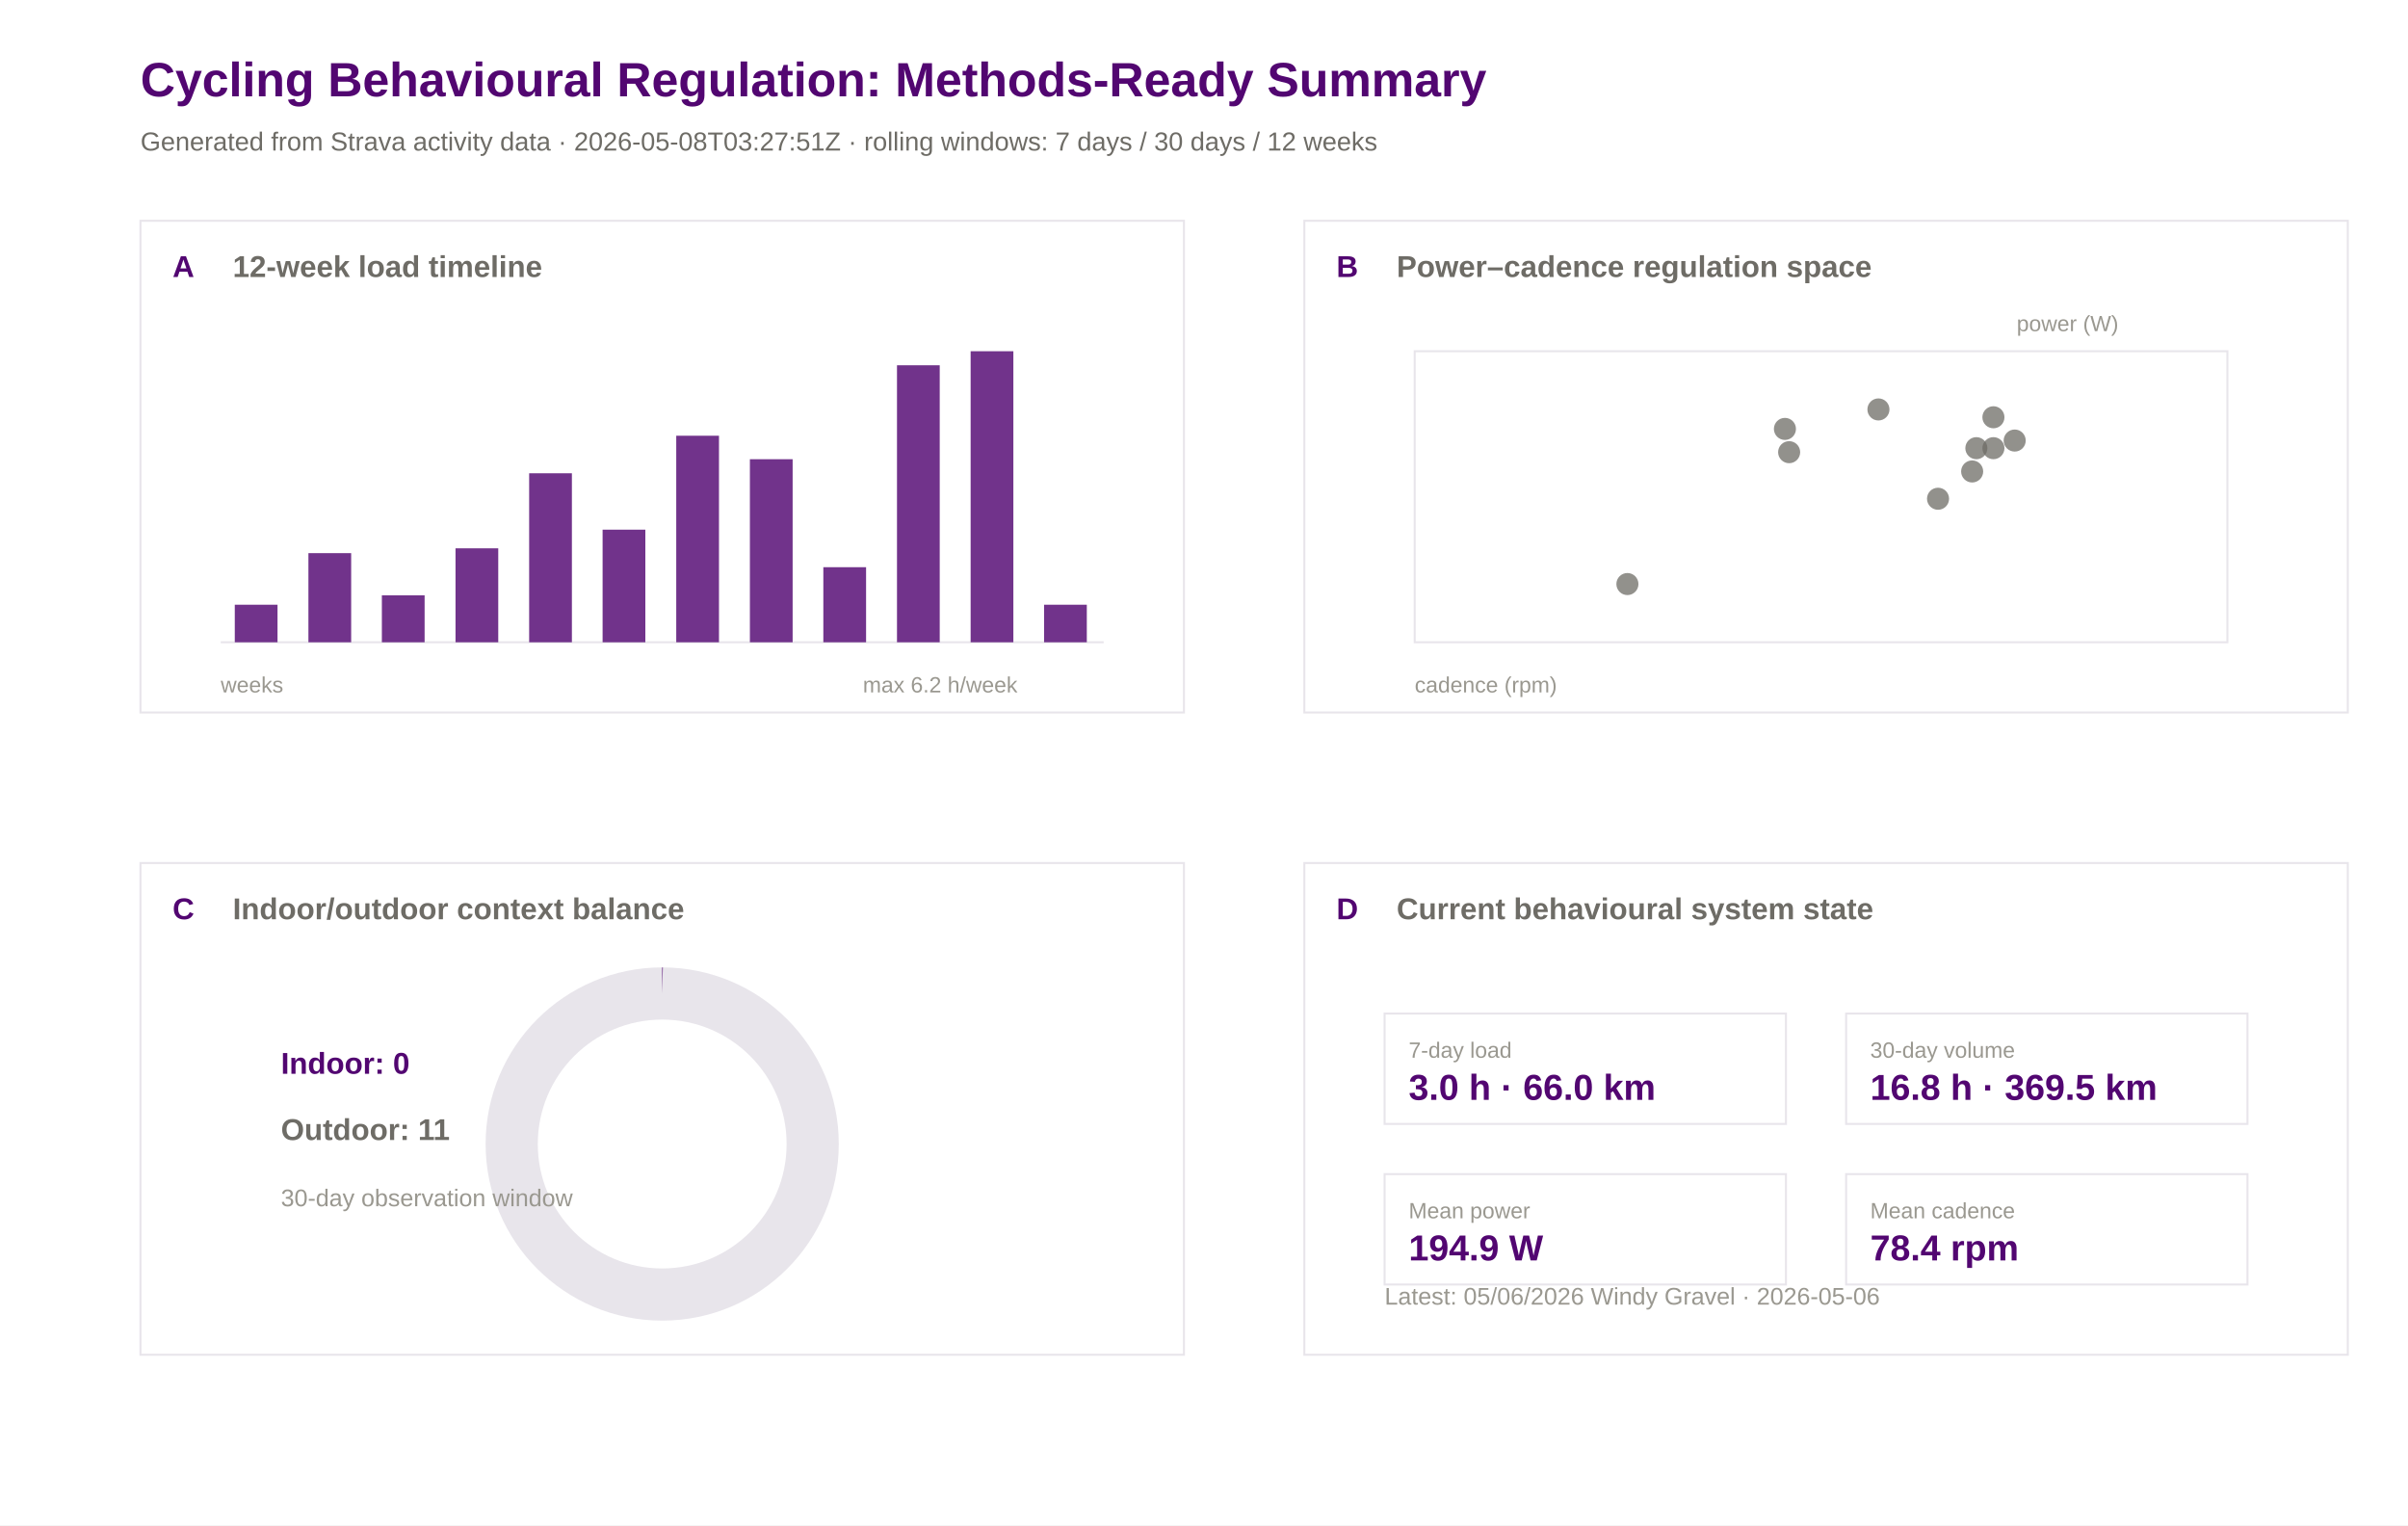
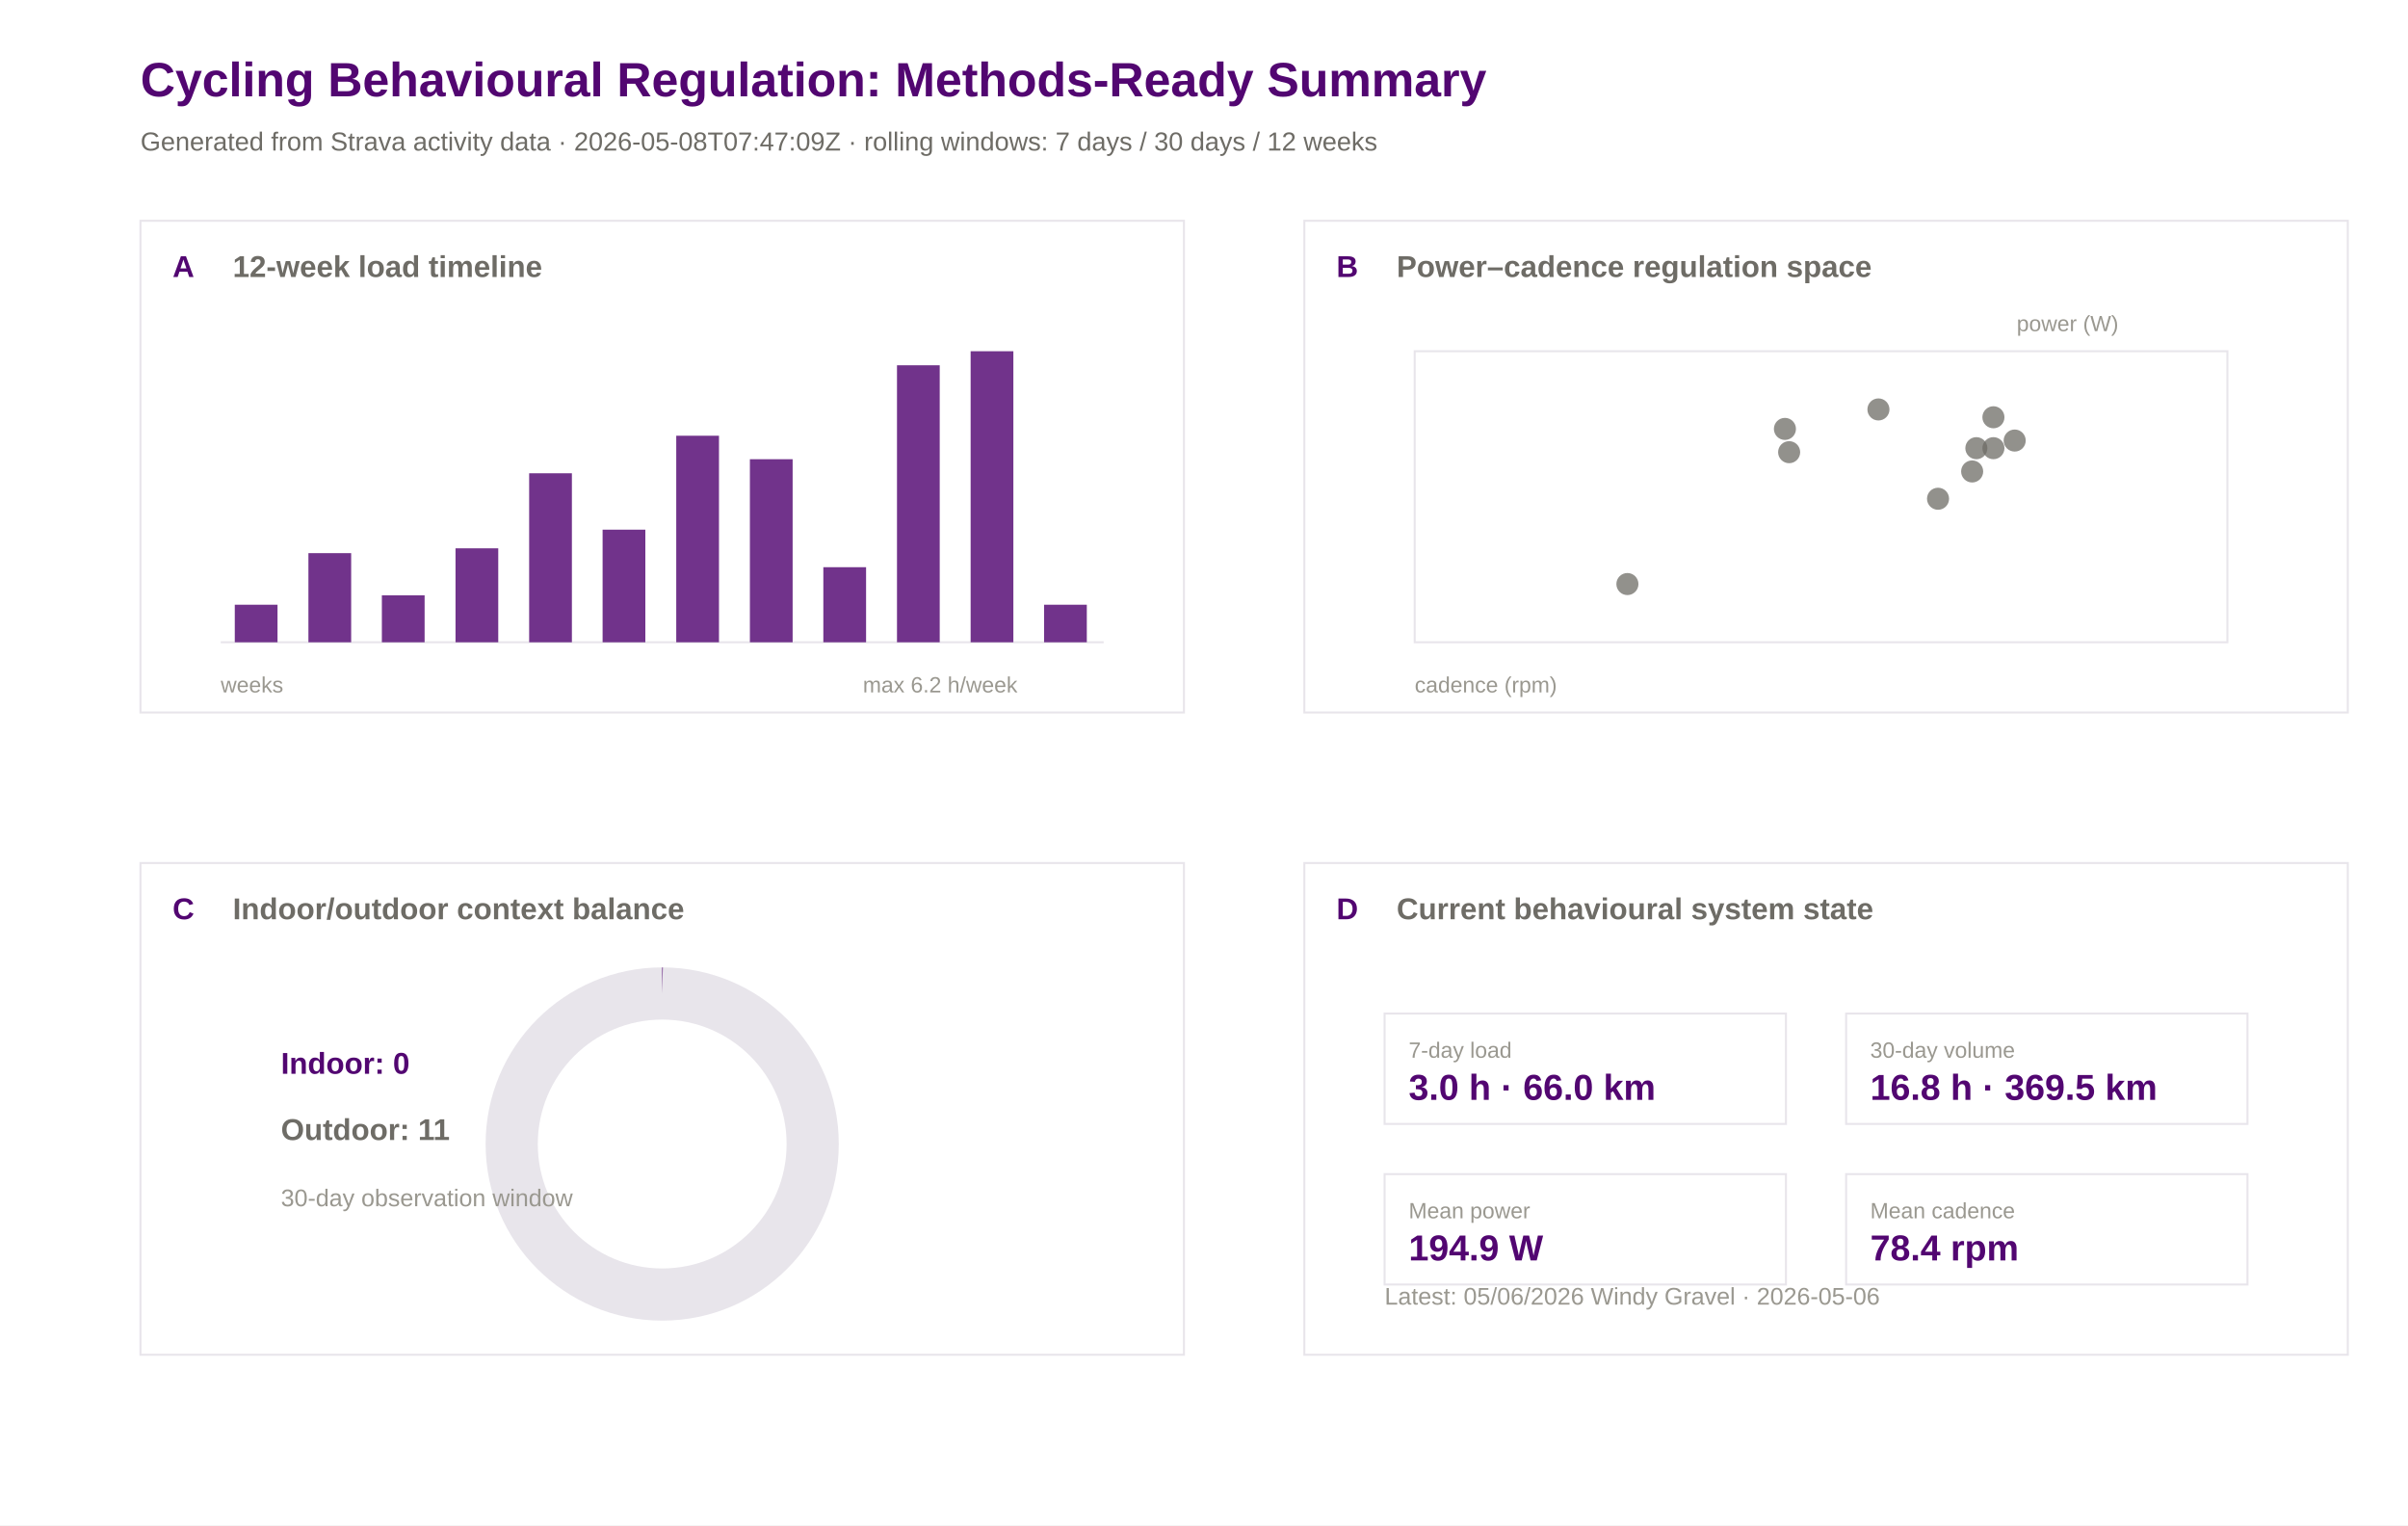
<svg xmlns="http://www.w3.org/2000/svg" width="1200" height="760" viewBox="0 0 1200 760">
  <rect width="100%" height="100%" fill="#ffffff" />
  <text x="70.0" y="48.0" font-family="Arial" font-size="24" font-weight="600" fill="#520671">Cycling Behavioural Regulation: Methods-Ready Summary</text>
-   <text x="70.0" y="75.0" font-family="Arial" font-size="13" font-weight="400" fill="#6e6c66">Generated from Strava activity data · 2026-05-08T03:27:51Z · rolling windows: 7 days / 30 days / 12 weeks</text>
+   <text x="70.0" y="75.0" font-family="Arial" font-size="13" font-weight="400" fill="#6e6c66">Generated from Strava activity data · 2026-05-08T07:47:09Z · rolling windows: 7 days / 30 days / 12 weeks</text>
  <rect x="70" y="110" width="520" height="245" fill="#ffffff" stroke="#e8e5eb" stroke-width="1" />
  <text x="86.0" y="138.0" font-family="Arial" font-size="15" font-weight="600" fill="#520671">A</text>
  <text x="116.0" y="138.0" font-family="Arial" font-size="15" font-weight="600" fill="#6e6c66">12-week load timeline</text>
  <rect x="650" y="110" width="520" height="245" fill="#ffffff" stroke="#e8e5eb" stroke-width="1" />
  <text x="666.0" y="138.0" font-family="Arial" font-size="15" font-weight="600" fill="#520671">B</text>
  <text x="696.0" y="138.0" font-family="Arial" font-size="15" font-weight="600" fill="#6e6c66">Power–cadence regulation space</text>
  <rect x="70" y="430" width="520" height="245" fill="#ffffff" stroke="#e8e5eb" stroke-width="1" />
  <text x="86.0" y="458.0" font-family="Arial" font-size="15" font-weight="600" fill="#520671">C</text>
  <text x="116.0" y="458.0" font-family="Arial" font-size="15" font-weight="600" fill="#6e6c66">Indoor/outdoor context balance</text>
  <rect x="650" y="430" width="520" height="245" fill="#ffffff" stroke="#e8e5eb" stroke-width="1" />
  <text x="666.0" y="458.0" font-family="Arial" font-size="15" font-weight="600" fill="#520671">D</text>
  <text x="696.0" y="458.0" font-family="Arial" font-size="15" font-weight="600" fill="#6e6c66">Current behavioural system state</text>
  <line x1="110" y1="320" x2="550" y2="320" stroke="#e8e5eb" />
  <rect x="117.0" y="301.3" width="21.3" height="18.7" fill="#520671" opacity="0.82" />
  <rect x="153.7" y="275.6" width="21.3" height="44.4" fill="#520671" opacity="0.82" />
  <rect x="190.3" y="296.6" width="21.3" height="23.4" fill="#520671" opacity="0.82" />
  <rect x="227.0" y="273.2" width="21.3" height="46.8" fill="#520671" opacity="0.82" />
  <rect x="263.7" y="235.8" width="21.3" height="84.2" fill="#520671" opacity="0.82" />
  <rect x="300.3" y="263.9" width="21.3" height="56.1" fill="#520671" opacity="0.82" />
  <rect x="337.0" y="217.1" width="21.3" height="102.9" fill="#520671" opacity="0.82" />
  <rect x="373.7" y="228.8" width="21.3" height="91.2" fill="#520671" opacity="0.82" />
  <rect x="410.3" y="282.6" width="21.3" height="37.4" fill="#520671" opacity="0.82" />
  <rect x="447.0" y="182.0" width="21.3" height="138.0" fill="#520671" opacity="0.82" />
  <rect x="483.7" y="175.0" width="21.3" height="145.0" fill="#520671" opacity="0.82" />
  <rect x="520.3" y="301.3" width="21.3" height="18.7" fill="#520671" opacity="0.82" />
  <text x="110.0" y="345.0" font-family="Arial" font-size="11" font-weight="400" fill="#9a9890">weeks</text>
  <text x="430.0" y="345.0" font-family="Arial" font-size="11" font-weight="400" fill="#9a9890">max 6.2 h/week</text>
  <rect x="705" y="175" width="405" height="145" fill="#ffffff" stroke="#e8e5eb" />
  <circle cx="993.4" cy="223.3" r="5.5" fill="#6e6c66" opacity="0.75" />
  <circle cx="1004.0" cy="219.5" r="5.5" fill="#6e6c66" opacity="0.75" />
  <circle cx="984.9" cy="223.3" r="5.5" fill="#6e6c66" opacity="0.75" />
  <circle cx="993.4" cy="207.9" r="5.5" fill="#6e6c66" opacity="0.75" />
  <circle cx="811.0" cy="291.0" r="5.5" fill="#6e6c66" opacity="0.75" />
  <circle cx="982.8" cy="234.9" r="5.5" fill="#6e6c66" opacity="0.75" />
  <circle cx="891.6" cy="225.3" r="5.5" fill="#6e6c66" opacity="0.75" />
  <circle cx="936.1" cy="204.0" r="5.5" fill="#6e6c66" opacity="0.75" />
  <circle cx="889.5" cy="213.7" r="5.5" fill="#6e6c66" opacity="0.75" />
  <circle cx="965.8" cy="248.5" r="5.5" fill="#6e6c66" opacity="0.75" />
  <text x="705.0" y="345.0" font-family="Arial" font-size="11" font-weight="400" fill="#9a9890">cadence (rpm)</text>
  <text x="1005.0" y="165.0" font-family="Arial" font-size="11" font-weight="400" fill="#9a9890">power (W)</text>
  <circle cx="330" cy="570" r="75" fill="none" stroke="#e8e5eb" stroke-width="26" />
  <circle cx="330" cy="570" r="75" fill="none" stroke="#520671" stroke-width="26" stroke-dasharray="0.0 471.2" transform="rotate(-90 330 570)" />
  <text x="140.0" y="535.0" font-family="Arial" font-size="15" font-weight="600" fill="#520671">Indoor: 0</text>
  <text x="140.0" y="568.0" font-family="Arial" font-size="15" font-weight="600" fill="#6e6c66">Outdoor: 11</text>
  <text x="140.0" y="601.0" font-family="Arial" font-size="12" font-weight="400" fill="#9a9890">30-day observation window</text>
  <rect x="690" y="505" width="200" height="55" fill="#ffffff" stroke="#e8e5eb" />
  <text x="702.0" y="527.0" font-family="Arial" font-size="11" font-weight="500" fill="#9a9890">7-day load</text>
  <text x="702.0" y="548.0" font-family="Arial" font-size="18" font-weight="600" fill="#520671">3.0 h · 66.0 km</text>
  <rect x="920" y="505" width="200" height="55" fill="#ffffff" stroke="#e8e5eb" />
  <text x="932.0" y="527.0" font-family="Arial" font-size="11" font-weight="500" fill="#9a9890">30-day volume</text>
  <text x="932.0" y="548.0" font-family="Arial" font-size="18" font-weight="600" fill="#520671">16.8 h · 369.5 km</text>
  <rect x="690" y="585" width="200" height="55" fill="#ffffff" stroke="#e8e5eb" />
  <text x="702.0" y="607.0" font-family="Arial" font-size="11" font-weight="500" fill="#9a9890">Mean power</text>
  <text x="702.0" y="628.0" font-family="Arial" font-size="18" font-weight="600" fill="#520671">194.9 W</text>
  <rect x="920" y="585" width="200" height="55" fill="#ffffff" stroke="#e8e5eb" />
  <text x="932.0" y="607.0" font-family="Arial" font-size="11" font-weight="500" fill="#9a9890">Mean cadence</text>
  <text x="932.0" y="628.0" font-family="Arial" font-size="18" font-weight="600" fill="#520671">78.4 rpm</text>
  <text x="690.0" y="650.0" font-family="Arial" font-size="12" font-weight="400" fill="#9a9890">Latest: 05/06/2026 Windy Gravel · 2026-05-06</text>
</svg>
